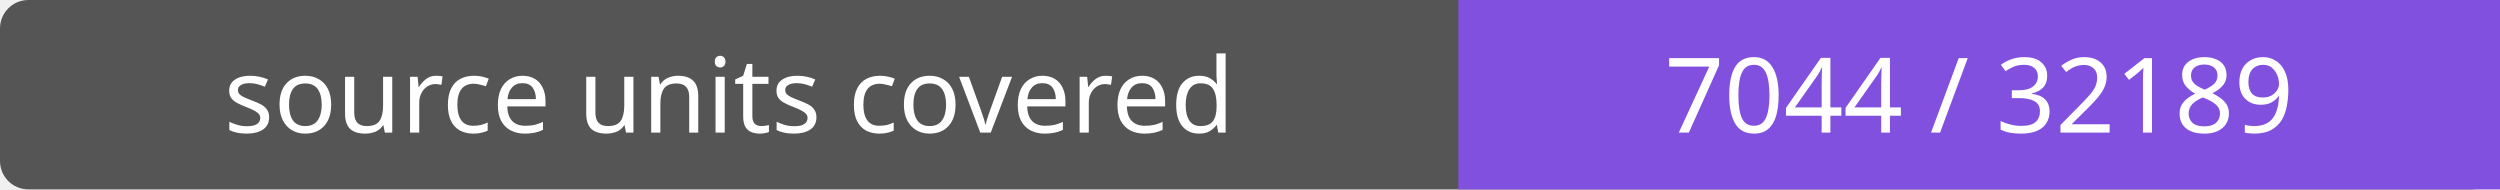
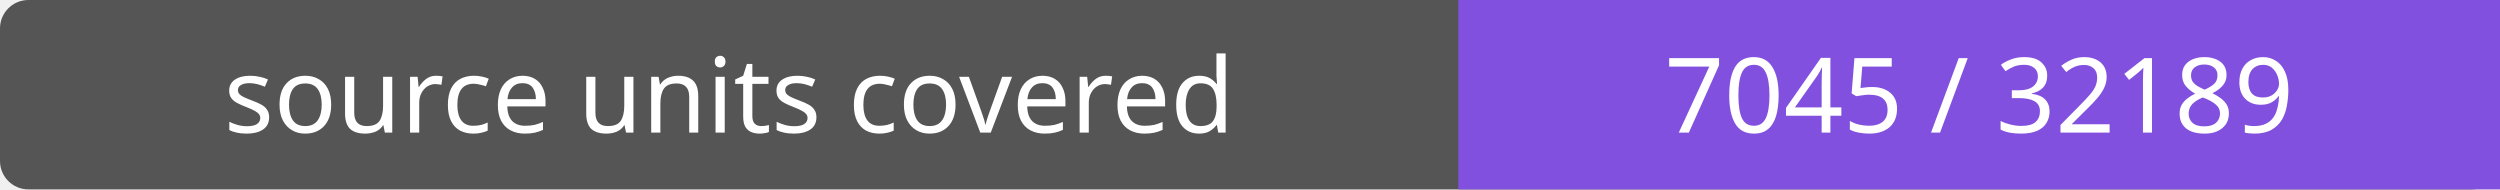
- <svg xmlns="http://www.w3.org/2000/svg" width="264" height="20" role="img" aria-label="source units covered: 7044 / 32189">
+ <svg xmlns="http://www.w3.org/2000/svg" width="264" height="20" role="img" aria-label="source units covered: 7045 / 32189">
  <rect width="264" height="20" rx="3" fill="#555" />
  <path fill="#8250df" d="M154 0h110v20H154z" />
  <g fill="#fff" text-anchor="middle" font-family="Verdana,sans-serif" font-size="11">
    <text x="77.0" y="14">source units covered</text>
-     <text x="209.0" y="14">7044 / 32189</text>
+     <text x="209.0" y="14">7045 / 32189</text>
  </g>
</svg>
